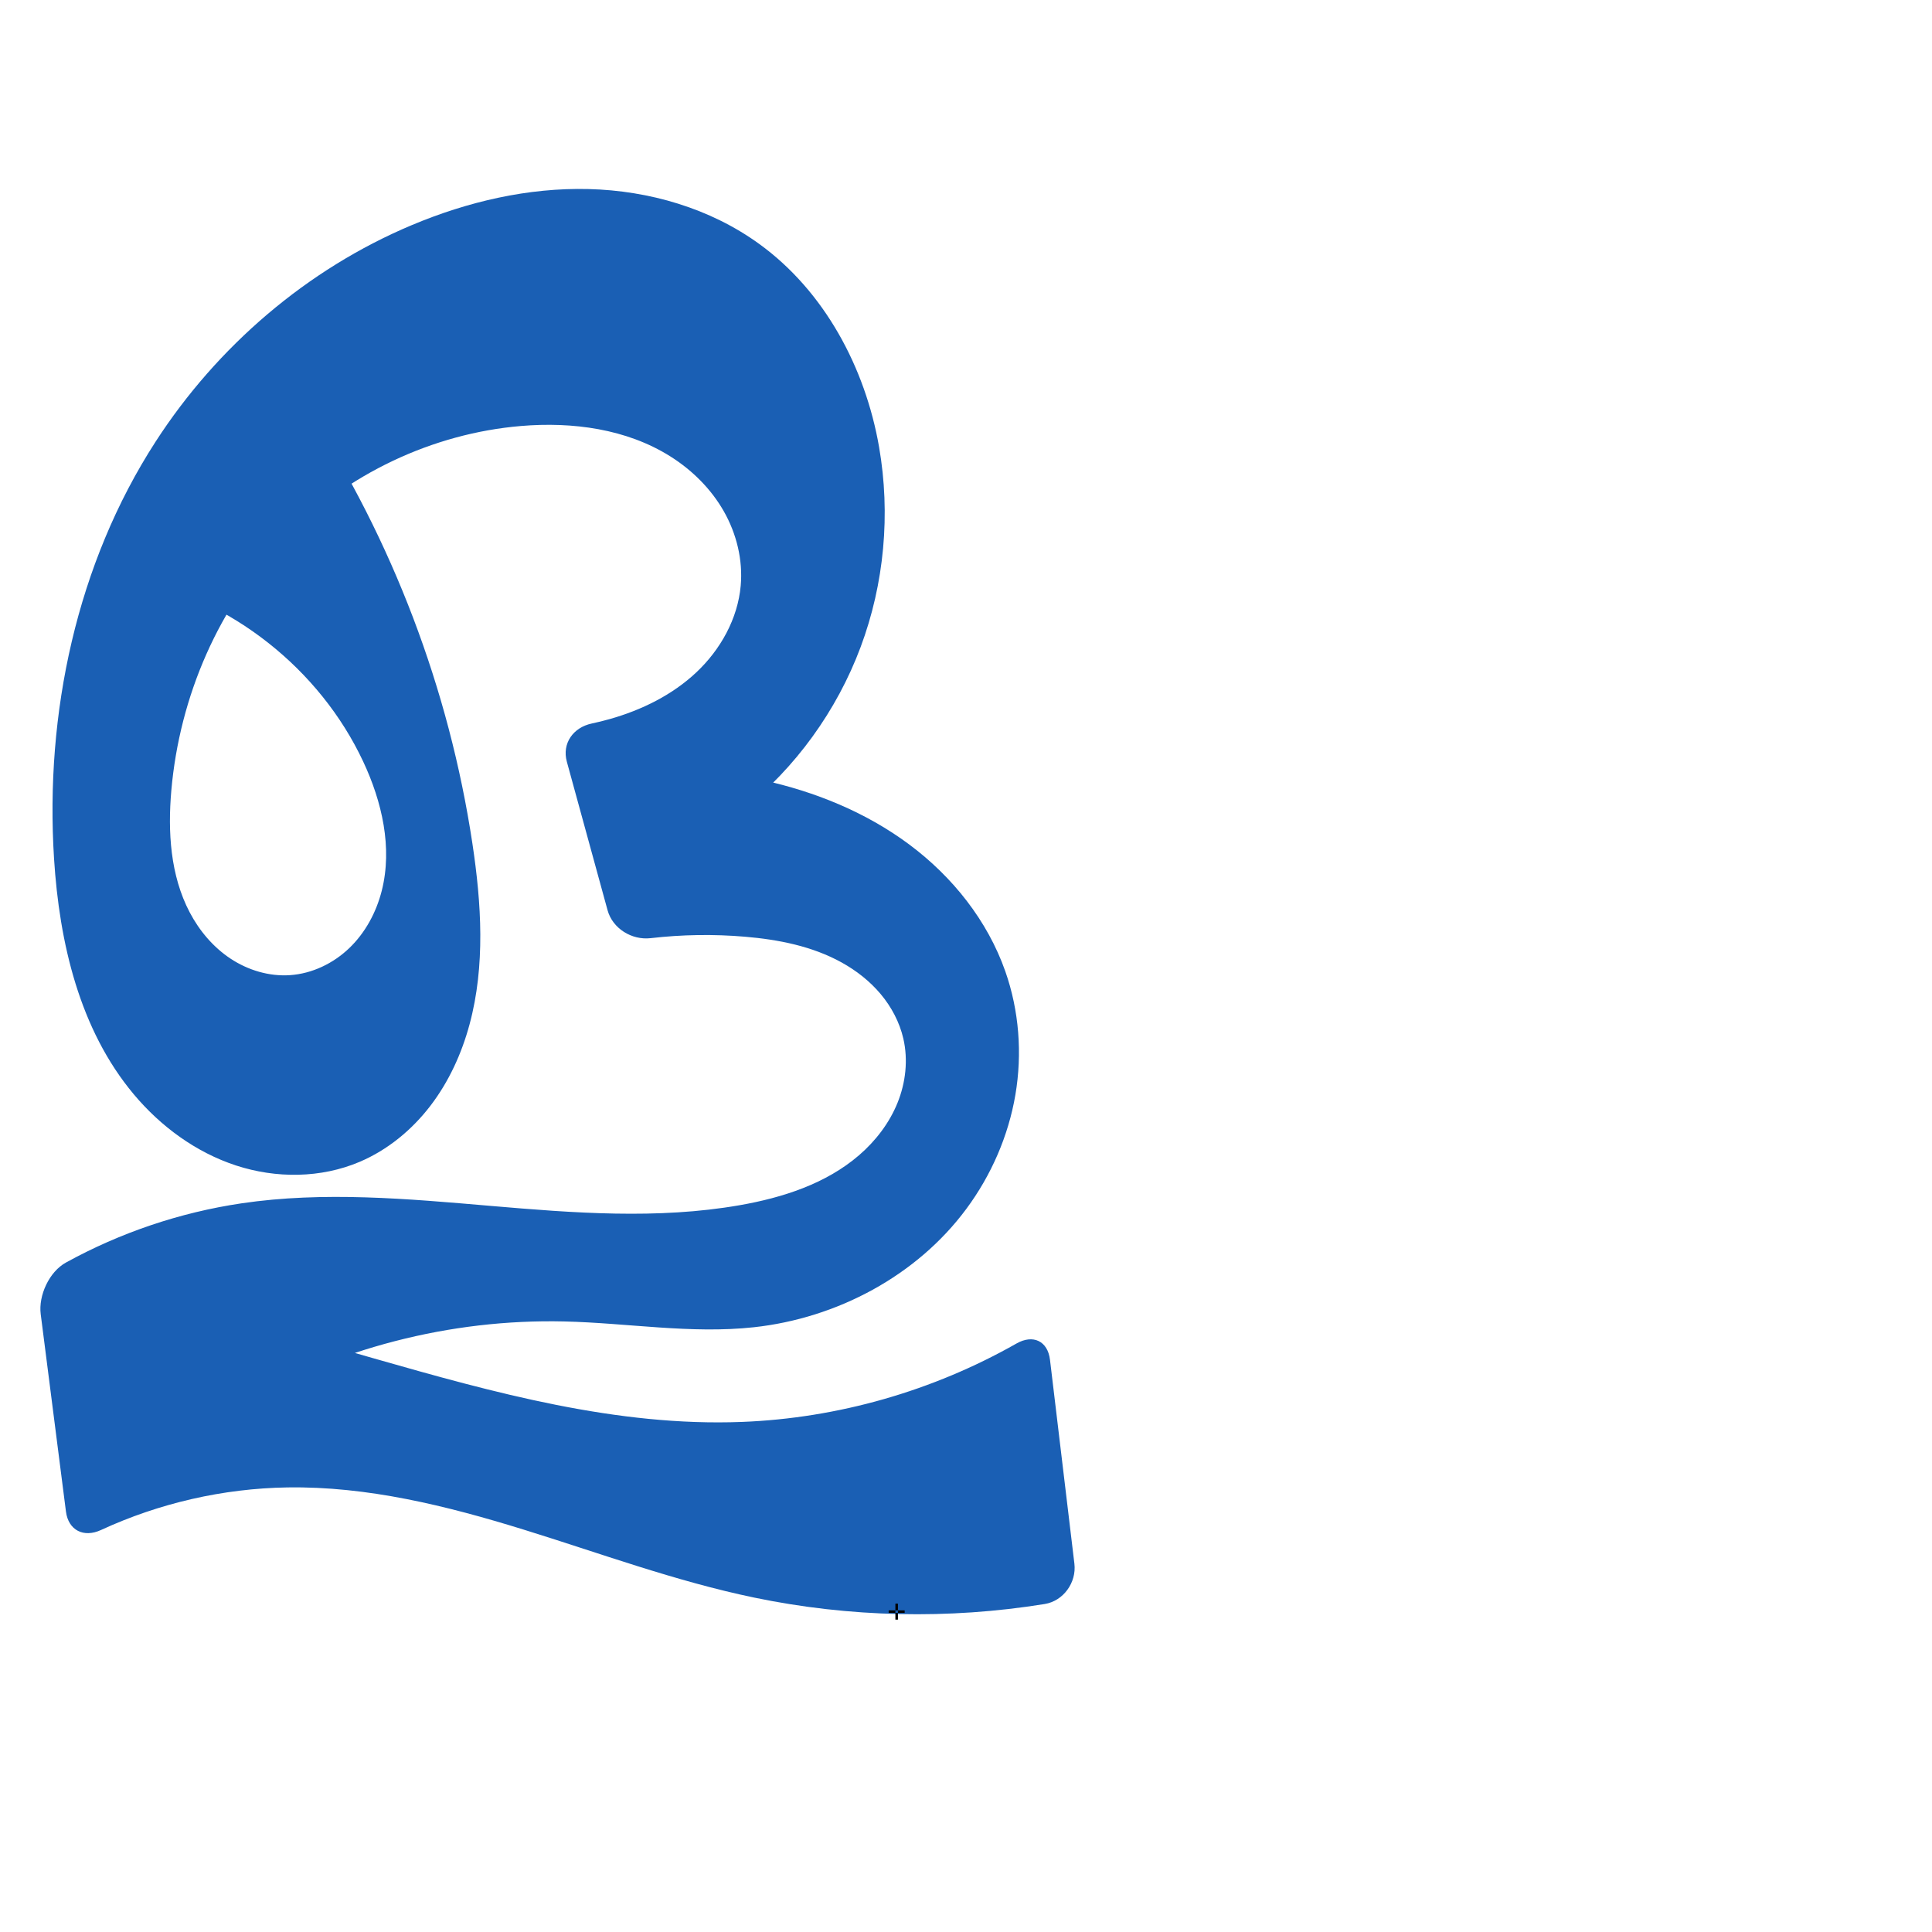
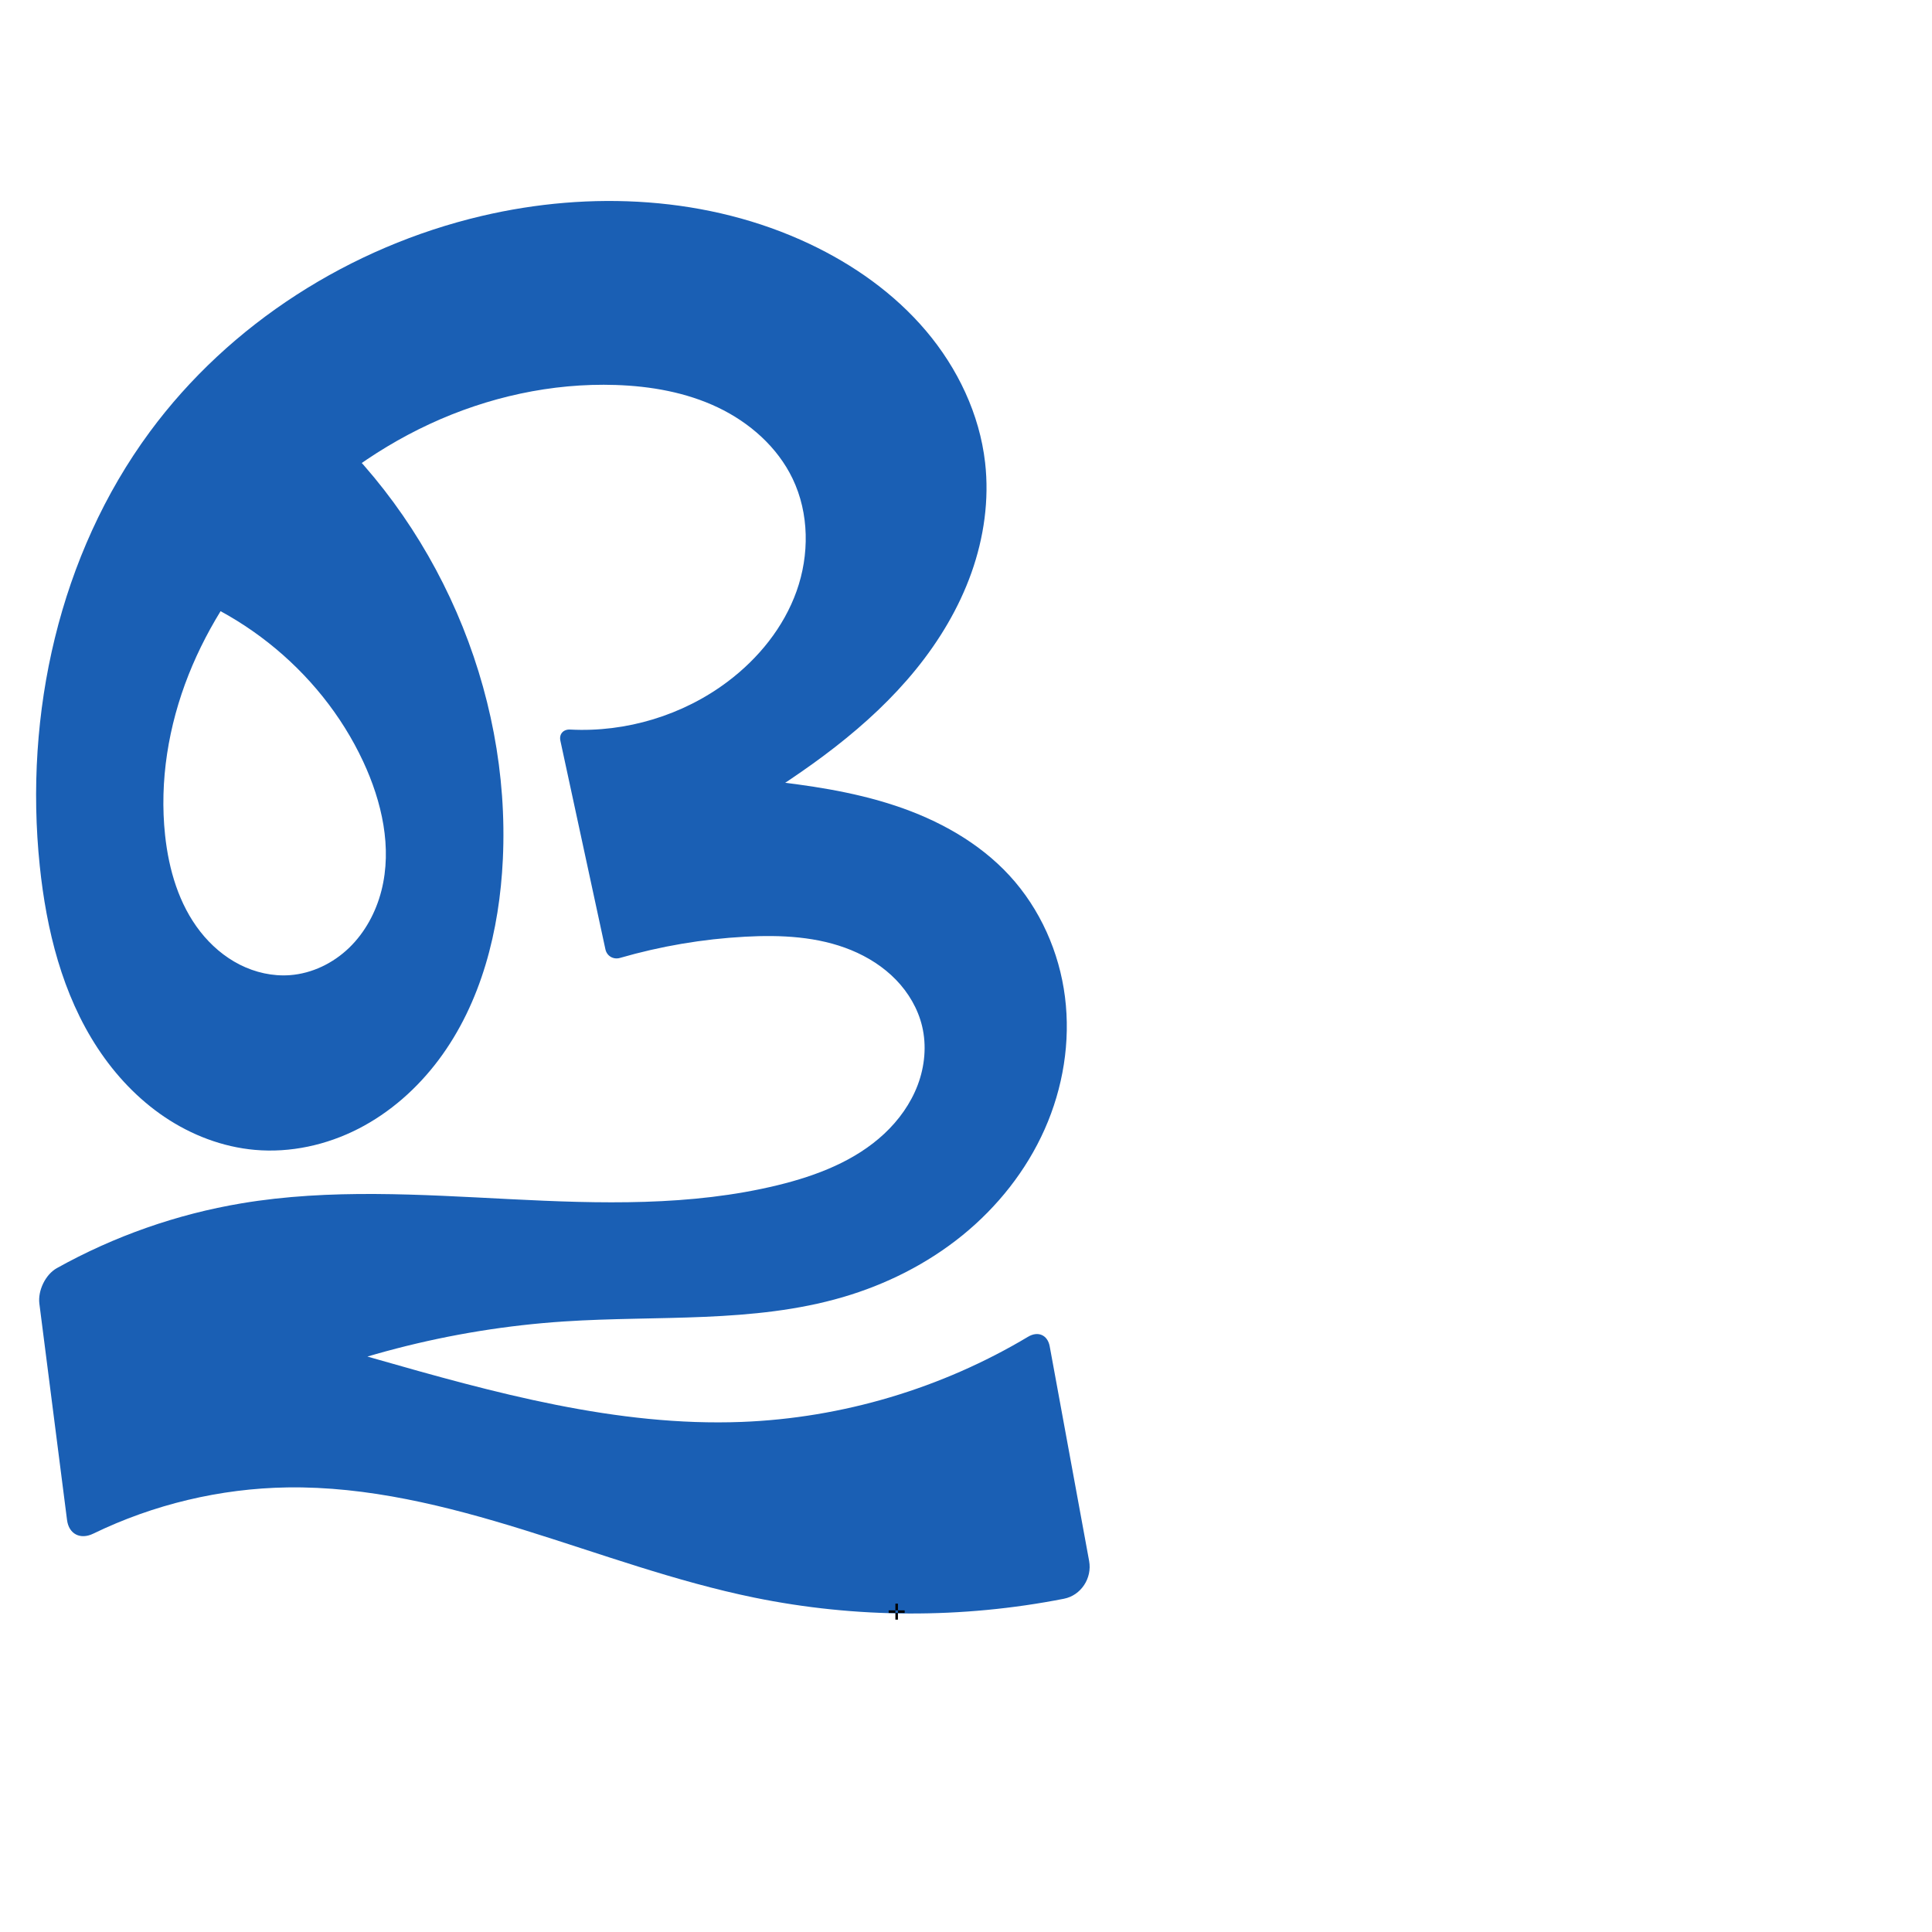
<svg xmlns="http://www.w3.org/2000/svg" xml:space="preserve" width="1000" height="1000" version="1.1" style="clip-rule:evenodd;fill-rule:evenodd;image-rendering:optimizeQuality;shape-rendering:geometricPrecision;text-rendering:geometricPrecision" viewBox="0 0 1000 1000" id="svg10">
  <defs id="defs4">
    <style type="text/css" id="style2">
   
    .fil0 {fill:#EF7F1A;fill-rule:nonzero}
   
  </style>
  </defs>
-   <path style="fill:#1a5fb4;fill-rule:nonzero;stroke:none;stroke-width:1px;stroke-linecap:butt;stroke-linejoin:miter;stroke-opacity:1" d="M 67.576,299.252 159.215,212.124 c 43.966,67.596 73.263,144.68 85.29,224.415 4.69,31.09 6.724,63.27 -1.453,93.631 -4.088,15.18 -10.747,29.756 -20.313,42.231 -9.566,12.475 -22.101,22.802 -36.567,28.958 -20.072,8.542 -43.283,8.676 -64.015,1.89 C 101.424,596.464 83.159,583.044 69.162,566.312 41.169,532.847 30.718,487.953 27.971,444.411 23.228,369.25 39.66,291.842 80.543,228.594 112.433,179.259 158.977,139.281 213.135,116.524 242.063,104.368 273.315,97.061 304.684,97.855 c 31.369,0.795 62.857,9.979 88.268,28.389 33.788,24.478 54.911,64.024 62.057,105.13 6.011,34.576 2.721,70.744 -9.579,103.613 -12.3,32.868 -33.594,62.342 -61.035,84.22 -15.084,12.026 -31.98,21.777 -49.939,28.822 l -5.739,-49.418 c 22.089,-1.272 44.35,0.478 65.97,5.185 27.221,5.927 53.617,16.676 75.957,33.32 22.34,16.644 40.483,39.375 49.707,65.662 7.152,20.384 8.833,42.609 5.21,63.905 -3.623,21.296 -12.507,41.632 -25.359,58.995 -25.704,34.726 -67.085,56.642 -110.037,61.305 -32.586,3.538 -65.394,-2.245 -98.163,-3.003 -59.034,-1.366 -118.364,14.005 -169.309,43.864 l -11.653,-48.532 c 27.429,7.986 54.878,15.906 82.346,23.759 62.269,17.802 125.892,35.418 190.607,32.913 49.718,-1.925 98.904,-16.027 142.16,-40.598 8.542,-4.852 16.152,-1.321 17.32,8.435 l 12.632,105.536 c 1.168,9.756 -5.683,19.314 -15.381,20.88 -49.768,8.037 -101.008,6.926 -150.369,-3.329 -40.678,-8.451 -79.801,-22.958 -119.491,-35.242 -39.689,-12.284 -80.64,-22.447 -122.182,-21.779 -33.212,0.534 -66.283,8.134 -96.436,22.055 -8.918,4.118 -16.866,0.157 -18.113,-9.589 l -13.057,-102.115 c -1.246,-9.746 4.428,-21.997 13.034,-26.733 28.164,-15.498 59.102,-25.958 90.905,-30.664 42.613,-6.306 85.992,-2.357 128.912,1.325 42.919,3.682 86.414,7.065 128.85,-0.341 22.294,-3.891 44.725,-11.106 61.867,-25.882 8.571,-7.388 15.66,-16.615 19.906,-27.104 4.246,-10.489 5.56,-22.259 3.012,-33.284 -1.959,-8.476 -6.148,-16.373 -11.739,-23.038 -5.591,-6.665 -12.558,-12.116 -20.167,-16.332 -15.218,-8.433 -32.718,-11.873 -50.054,-13.344 -16.253,-1.379 -32.643,-1.123 -48.846,0.752 -9.758,1.129 -19.688,-4.997 -22.286,-14.472 l -21.072,-76.857 c -2.598,-9.476 3.277,-17.733 12.882,-19.772 3.151,-0.669 6.281,-1.443 9.38,-2.322 16.5,-4.676 32.351,-12.459 44.83,-24.222 12.48,-11.763 21.386,-27.727 22.904,-44.81 1.183,-13.314 -2.152,-26.886 -8.758,-38.506 -6.606,-11.62 -16.393,-21.309 -27.708,-28.425 -22.629,-14.232 -50.581,-17.956 -77.22,-15.716 -45.914,3.86 -90.109,24.914 -122.343,57.838 -34.084,34.815 -54.422,82.204 -58.68,130.739 -1.887,21.509 -0.537,44.057 9.508,63.169 5.023,9.556 12.207,18.07 21.221,24.011 9.014,5.941 19.895,9.212 30.666,8.489 11.47,-0.771 22.45,-6.067 30.738,-14.033 8.288,-7.966 13.94,-18.485 16.769,-29.627 5.658,-22.284 0.151,-46.108 -9.611,-66.923 C 165.475,346.18 119.479,309.925 67.576,299.252 Z" id="path842" />
+   <path style="fill:#1a5fb4;fill-rule:nonzero;stroke:none;stroke-width:1px;stroke-linecap:butt;stroke-linejoin:miter;stroke-opacity:1" d="M 67.576,299.252 159.215,212.124 c 66.719,56.657 105.16,145.107 101.063,232.541 -1.727,36.858 -11.092,74.334 -33.2,103.875 -11.054,14.771 -25.21,27.337 -41.637,35.735 -16.427,8.398 -35.148,12.531 -53.525,10.902 C 115.287,593.705 99.201,587.558 85.339,578.257 71.476,568.955 59.803,556.562 50.62,542.62 32.254,514.738 24.019,481.293 20.57,448.084 12.408,369.517 30.648,287.168 77.505,223.578 118.887,167.419 181.402,127.761 249.308,111.789 305.628,98.543 366.692,101.536 419.008,126.244 c 22.855,10.794 43.972,25.722 60.303,45.012 16.331,19.291 27.718,43.078 30.58,68.19 2.188,19.205 -0.616,38.837 -7.093,57.049 -6.477,18.212 -16.564,35.033 -28.754,50.033 -24.38,30.002 -56.702,52.454 -89.649,72.678 -16.382,10.056 -33.037,19.667 -49.939,28.822 l -5.739,-49.418 c 22.036,1.06 44.039,2.789 65.97,5.185 23.217,2.537 46.505,5.855 68.671,13.212 22.166,7.357 43.313,18.984 59.133,36.165 15.846,17.21 25.788,39.602 28.734,62.81 2.946,23.208 -1.002,47.14 -10.502,68.518 -9.5,21.378 -24.456,40.201 -42.623,54.94 -18.167,14.739 -39.492,25.434 -61.949,31.989 -46.427,13.552 -95.888,9.37 -144.147,12.549 -58.517,3.855 -116.282,18.82 -169.309,43.864 l -11.653,-48.532 c 27.429,7.986 54.878,15.906 82.346,23.759 62.269,17.802 125.892,35.418 190.607,32.913 52.016,-2.014 103.45,-17.357 148.12,-44.072 5.162,-3.087 10.127,-0.959 11.213,4.957 l 20.4,111.079 c 1.631,8.882 -4.162,17.818 -13.022,19.558 -52.789,10.371 -107.642,10.195 -160.35,-0.598 -40.701,-8.334 -79.833,-22.828 -119.514,-35.133 -39.681,-12.305 -80.618,-22.526 -122.158,-21.888 -34.692,0.533 -69.235,8.799 -100.447,23.944 -6.636,3.22 -12.604,0.237 -13.539,-7.08 L 20.38,674.788 c -0.861,-6.736 3.121,-15.099 9.051,-18.406 29.636,-16.524 62.118,-27.936 95.585,-33.541 45.798,-7.67 92.618,-4.5 138.995,-2.159 46.377,2.341 93.495,3.764 138.607,-7.248 20.029,-4.889 40.01,-12.533 55.075,-26.609 7.532,-7.038 13.703,-15.635 17.335,-25.283 3.632,-9.648 4.651,-20.362 2.254,-30.388 -2.166,-9.059 -7.067,-17.371 -13.555,-24.054 -6.488,-6.683 -14.525,-11.771 -23.141,-15.311 -17.231,-7.079 -36.38,-7.963 -54.982,-6.95 -21.889,1.192 -43.641,4.885 -64.698,10.978 -3.424,0.991 -6.789,-0.961 -7.542,-4.446 L 290.057,383.415 c -0.752,-3.484 1.512,-5.985 5.071,-5.798 28.915,1.519 58.314,-7.358 81.464,-24.773 15.925,-11.98 29.038,-28.104 35.721,-46.878 6.683,-18.774 6.561,-40.239 -2.059,-58.206 -7.858,-16.379 -22.294,-29.071 -38.697,-36.879 -16.403,-7.808 -34.696,-11.013 -52.852,-11.617 -33.122,-1.102 -66.358,6.288 -96.411,20.255 -30.054,13.967 -56.943,34.422 -79.322,58.866 -19.064,20.823 -34.998,44.7 -45.392,70.948 -10.394,26.249 -15.138,54.918 -12.129,82.989 1.91,17.82 7.145,35.738 18.189,49.854 5.522,7.058 12.458,13.066 20.45,17.119 7.992,4.053 17.054,6.107 25.99,5.442 11.444,-0.852 22.373,-6.183 30.627,-14.156 8.254,-7.973 13.888,-18.471 16.721,-29.592 5.665,-22.241 0.241,-46.031 -9.452,-66.835 C 165.587,346.105 119.526,309.798 67.576,299.252 Z" id="path842" />
  <text text-anchor="middle" x="464.1" y="838.324" id="bottom" style="clip-rule:evenodd;fill-rule:evenodd;image-rendering:optimizeQuality;shape-rendering:geometricPrecision;text-rendering:geometricPrecision">✛</text>
</svg>
